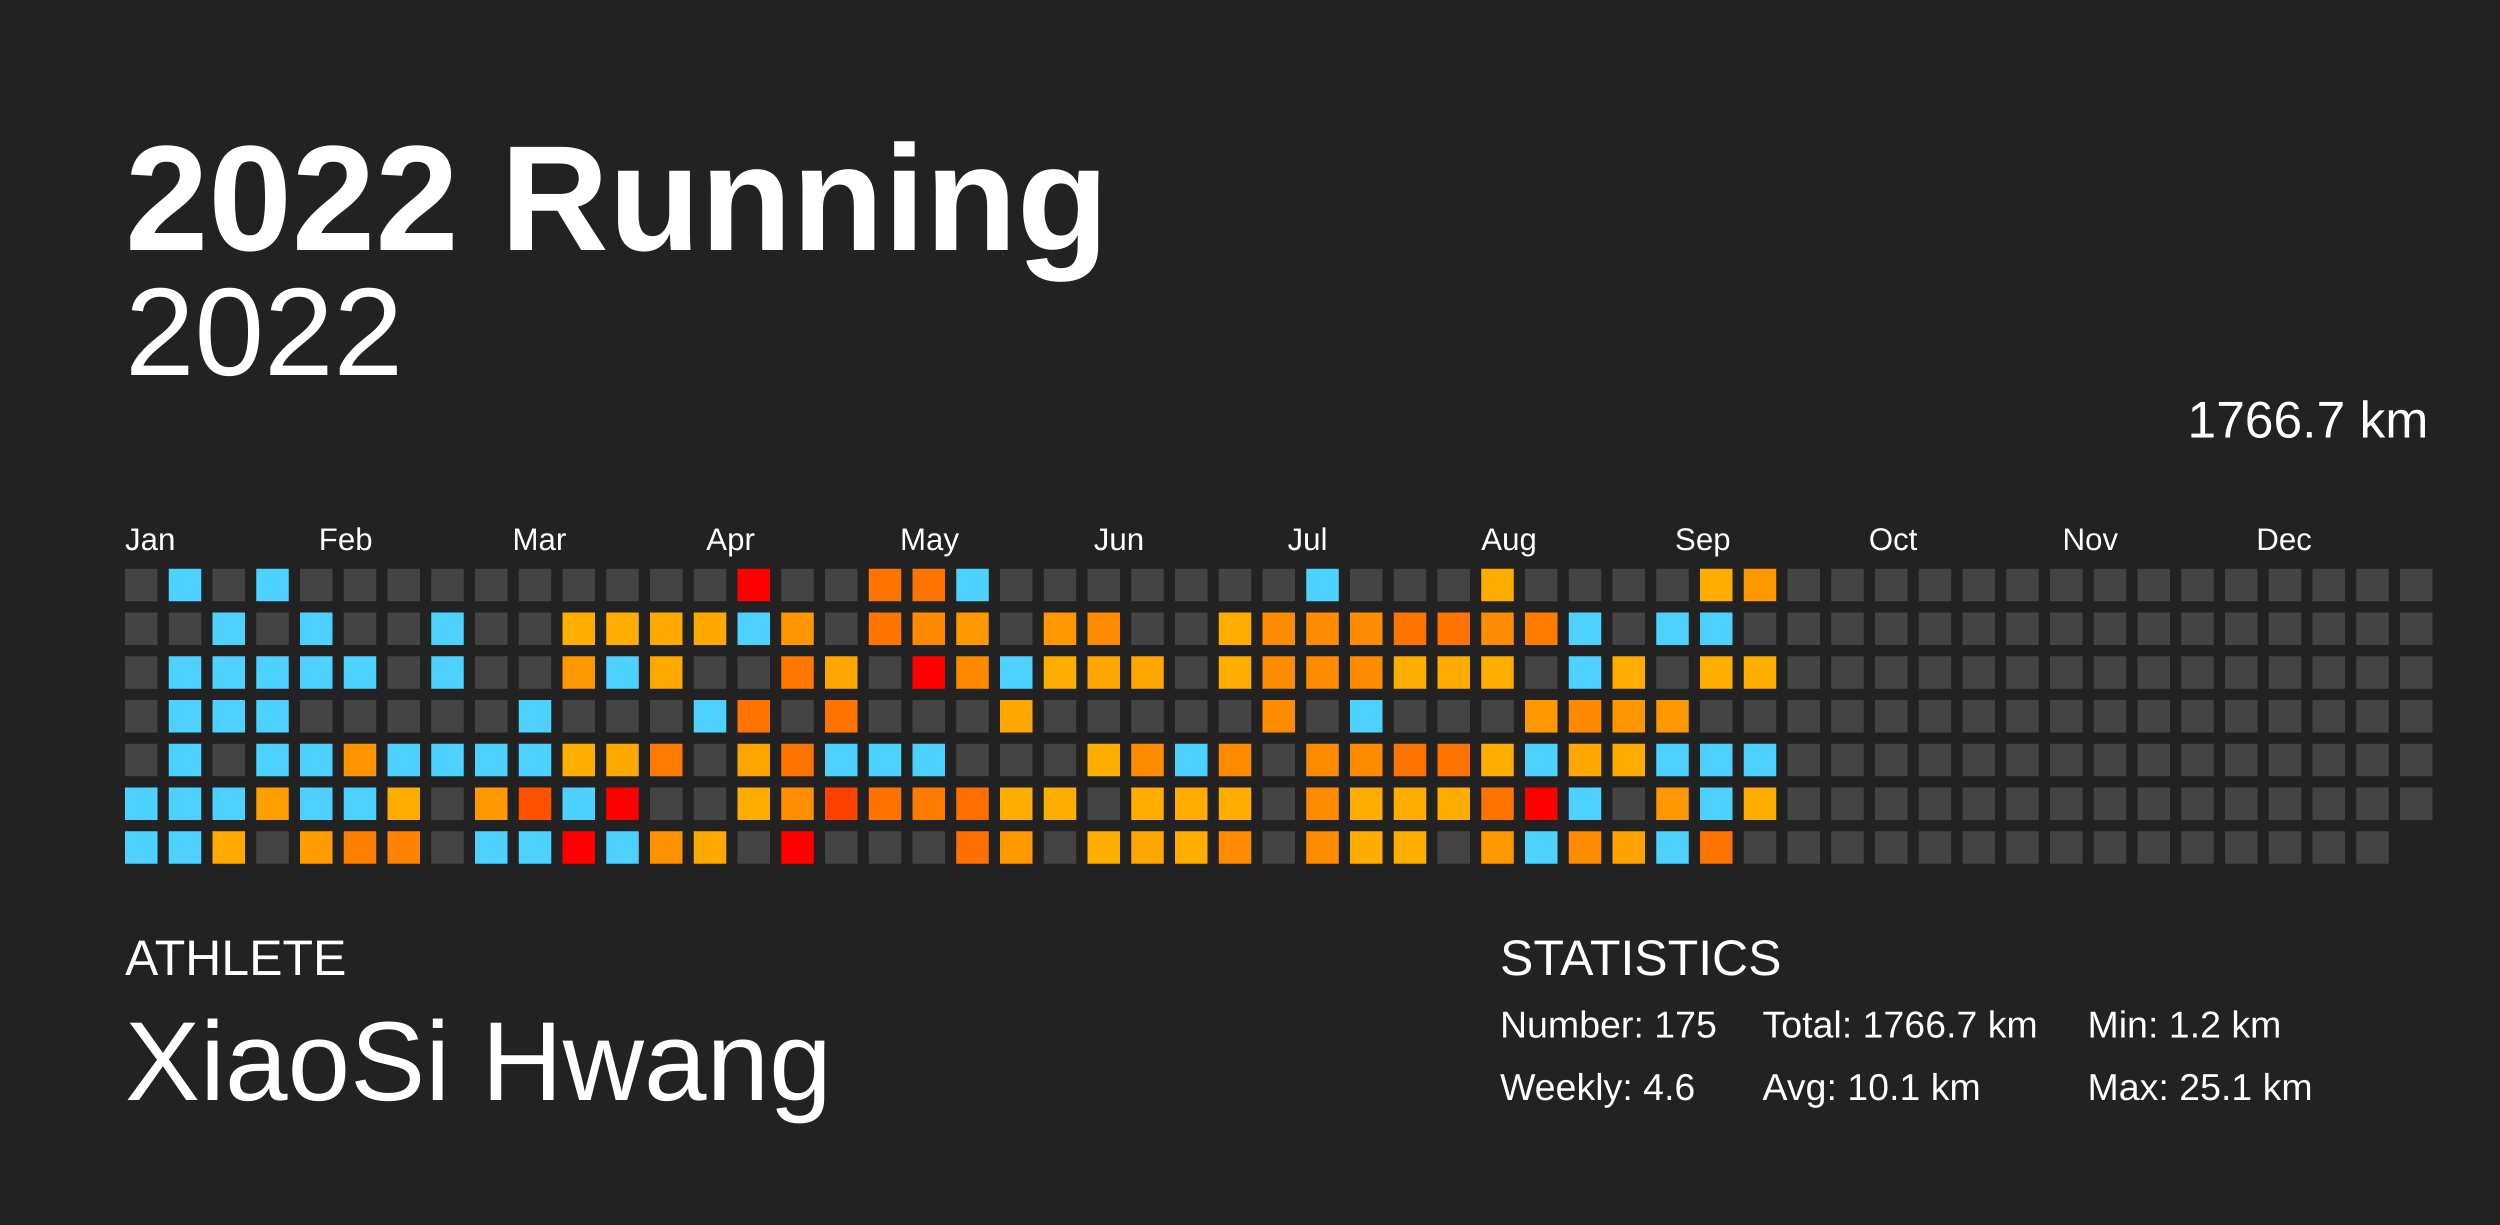
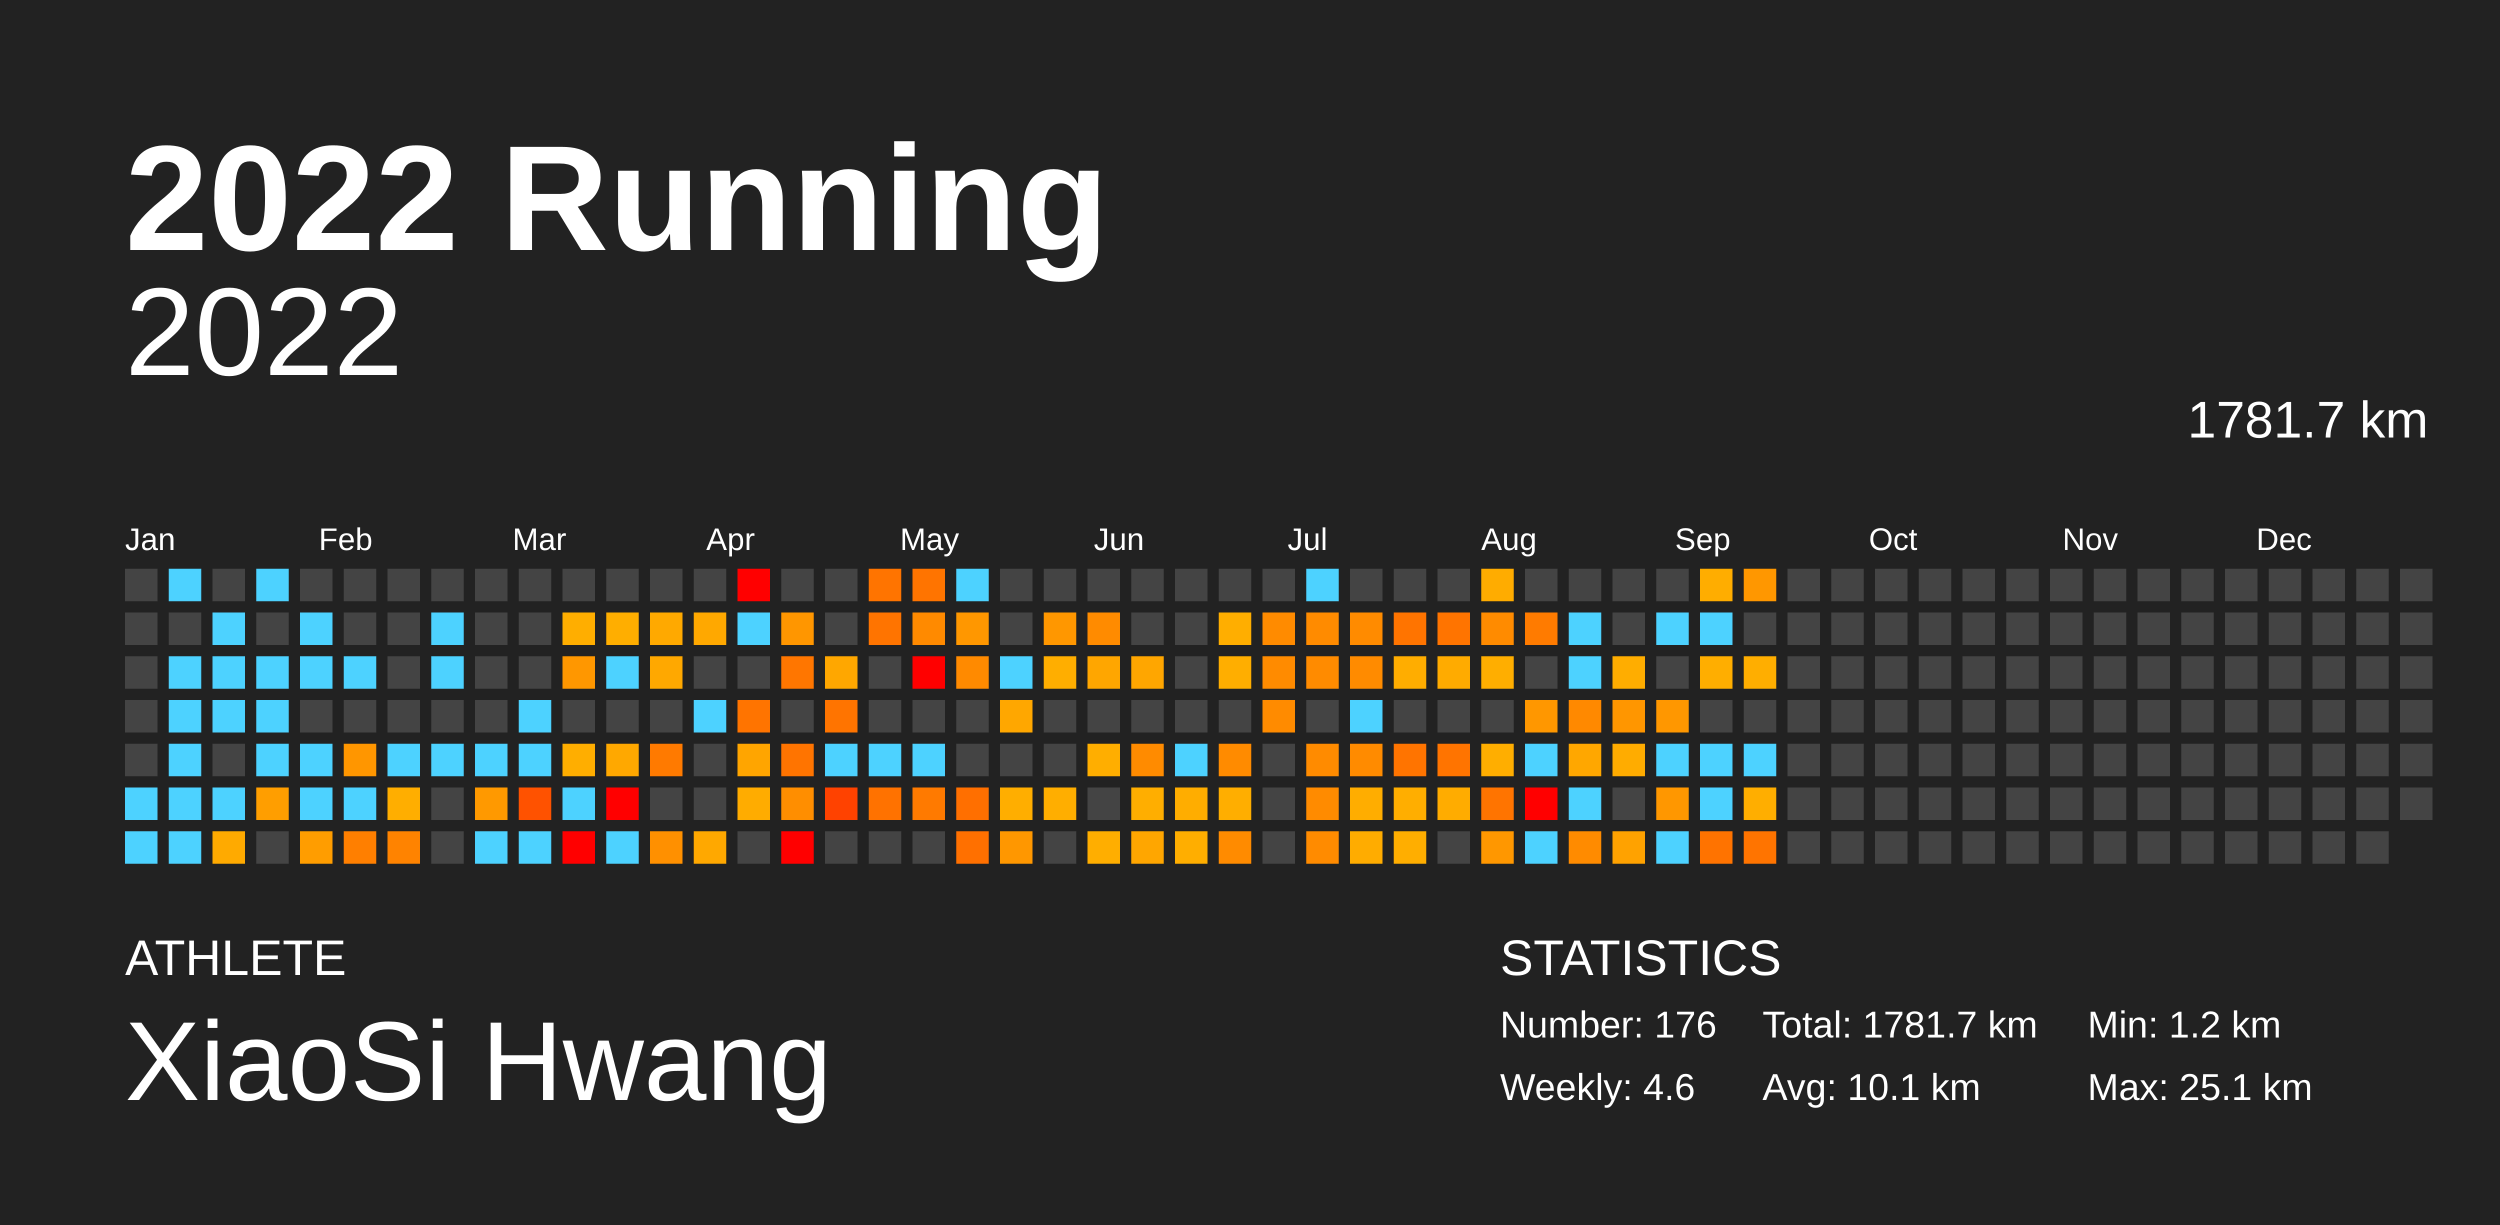
<svg xmlns="http://www.w3.org/2000/svg" baseProfile="full" height="98mm" version="1.1" viewBox="0,0,200,98" width="200mm">
  <defs />
  <rect fill="#222222" height="98" width="200" x="0" y="0" />
  <text fill="#FFFFFF" style="font-size:12px; font-family:Arial; font-weight:bold;" x="10" y="20">2022 Running</text>
  <text fill="#FFFFFF" style="font-size:4px; font-family:Arial" x="10" y="78">ATHLETE</text>
  <text fill="#FFFFFF" style="font-size:9px; font-family:Arial" x="10" y="88">XiaoSi Hwang</text>
  <text fill="#FFFFFF" style="font-size:4px; font-family:Arial" x="120" y="78">STATISTICS</text>
-   <text fill="#FFFFFF" style="font-size:3px; font-family:Arial" x="120" y="83">Number: 175</text>
+   <text fill="#FFFFFF" style="font-size:3px; font-family:Arial" x="120" y="83">Number: 176</text>
  <text fill="#FFFFFF" style="font-size:3px; font-family:Arial" x="120" y="88">Weekly: 4.6</text>
-   <text fill="#FFFFFF" style="font-size:3px; font-family:Arial" x="141" y="83">Total: 1766.7 km</text>
+   <text fill="#FFFFFF" style="font-size:3px; font-family:Arial" x="141" y="83">Total: 1781.7 km</text>
  <text fill="#FFFFFF" style="font-size:3px; font-family:Arial" x="141" y="88">Avg: 10.1 km</text>
  <text fill="#FFFFFF" style="font-size:3px; font-family:Arial" x="167" y="83">Min: 1.2 km</text>
  <text fill="#FFFFFF" style="font-size:3px; font-family:Arial" x="167" y="88">Max: 25.1 km</text>
  <text alignment-baseline="hanging" fill="#FFFFFF" style="font-size:10.0px; font-family:Arial;" x="10" y="30">2022</text>
-   <text alignment-baseline="hanging" fill="#FFFFFF" style="font-size:4.125px; font-family:Arial;" x="175" y="35">1766.7 km</text>
+   <text alignment-baseline="hanging" fill="#FFFFFF" style="font-size:4.125px; font-family:Arial;" x="175" y="35">1781.7 km</text>
  <text fill="#FFFFFF" style="font-size:2.5px; font-family:Arial" x="10.0" y="44">Jan</text>
  <text fill="#FFFFFF" style="font-size:2.5px; font-family:Arial" x="25.5" y="44">Feb</text>
  <text fill="#FFFFFF" style="font-size:2.5px; font-family:Arial" x="41.0" y="44">Mar</text>
  <text fill="#FFFFFF" style="font-size:2.5px; font-family:Arial" x="56.5" y="44">Apr</text>
  <text fill="#FFFFFF" style="font-size:2.5px; font-family:Arial" x="72.0" y="44">May</text>
  <text fill="#FFFFFF" style="font-size:2.5px; font-family:Arial" x="87.5" y="44">Jun</text>
  <text fill="#FFFFFF" style="font-size:2.5px; font-family:Arial" x="103.0" y="44">Jul</text>
  <text fill="#FFFFFF" style="font-size:2.5px; font-family:Arial" x="118.5" y="44">Aug</text>
  <text fill="#FFFFFF" style="font-size:2.5px; font-family:Arial" x="134.0" y="44">Sep</text>
  <text fill="#FFFFFF" style="font-size:2.5px; font-family:Arial" x="149.5" y="44">Oct</text>
  <text fill="#FFFFFF" style="font-size:2.5px; font-family:Arial" x="165.0" y="44">Nov</text>
  <text fill="#FFFFFF" style="font-size:2.5px; font-family:Arial" x="180.5" y="44">Dec</text>
  <rect fill="#444444" height="2.6" width="2.6" x="10.0" y="45.5" />
  <rect fill="#444444" height="2.6" width="2.6" x="10.0" y="49.0" />
  <rect fill="#444444" height="2.6" width="2.6" x="10.0" y="52.5" />
  <rect fill="#444444" height="2.6" width="2.6" x="10.0" y="56.0" />
  <rect fill="#444444" height="2.6" width="2.6" x="10.0" y="59.5" />
  <rect fill="#4dd2ff" height="2.6" width="2.6" x="10.0" y="63.0" />
  <rect fill="#4dd2ff" height="2.6" width="2.6" x="10.0" y="66.5" />
  <rect fill="#4dd2ff" height="2.6" width="2.6" x="13.5" y="45.5" />
  <rect fill="#444444" height="2.6" width="2.6" x="13.5" y="49.0" />
  <rect fill="#4dd2ff" height="2.6" width="2.6" x="13.5" y="52.5" />
  <rect fill="#4dd2ff" height="2.6" width="2.6" x="13.5" y="56.0" />
  <rect fill="#4dd2ff" height="2.6" width="2.6" x="13.5" y="59.5" />
  <rect fill="#4dd2ff" height="2.6" width="2.6" x="13.5" y="63.0" />
  <rect fill="#4dd2ff" height="2.6" width="2.6" x="13.5" y="66.5" />
  <rect fill="#444444" height="2.6" width="2.6" x="17.0" y="45.5" />
  <rect fill="#4dd2ff" height="2.6" width="2.6" x="17.0" y="49.0" />
  <rect fill="#4dd2ff" height="2.6" width="2.6" x="17.0" y="52.5" />
  <rect fill="#4dd2ff" height="2.6" width="2.6" x="17.0" y="56.0" />
  <rect fill="#444444" height="2.6" width="2.6" x="17.0" y="59.5" />
  <rect fill="#4dd2ff" height="2.6" width="2.6" x="17.0" y="63.0" />
  <rect fill="#ffaa00" height="2.6" width="2.6" x="17.0" y="66.5" />
  <rect fill="#4dd2ff" height="2.6" width="2.6" x="20.5" y="45.5" />
  <rect fill="#444444" height="2.6" width="2.6" x="20.5" y="49.0" />
  <rect fill="#4dd2ff" height="2.6" width="2.6" x="20.5" y="52.5" />
  <rect fill="#4dd2ff" height="2.6" width="2.6" x="20.5" y="56.0" />
  <rect fill="#4dd2ff" height="2.6" width="2.6" x="20.5" y="59.5" />
  <rect fill="#ff9e00" height="2.6" width="2.6" x="20.5" y="63.0" />
  <rect fill="#444444" height="2.6" width="2.6" x="20.5" y="66.5" />
  <rect fill="#444444" height="2.6" width="2.6" x="24.0" y="45.5" />
  <rect fill="#4dd2ff" height="2.6" width="2.6" x="24.0" y="49.0" />
  <rect fill="#4dd2ff" height="2.6" width="2.6" x="24.0" y="52.5" />
  <rect fill="#444444" height="2.6" width="2.6" x="24.0" y="56.0" />
  <rect fill="#4dd2ff" height="2.6" width="2.6" x="24.0" y="59.5" />
  <rect fill="#4dd2ff" height="2.6" width="2.6" x="24.0" y="63.0" />
  <rect fill="#ff9d00" height="2.6" width="2.6" x="24.0" y="66.5" />
  <rect fill="#444444" height="2.6" width="2.6" x="27.5" y="45.5" />
  <rect fill="#444444" height="2.6" width="2.6" x="27.5" y="49.0" />
  <rect fill="#4dd2ff" height="2.6" width="2.6" x="27.5" y="52.5" />
  <rect fill="#444444" height="2.6" width="2.6" x="27.5" y="56.0" />
  <rect fill="#ff9600" height="2.6" width="2.6" x="27.5" y="59.5" />
  <rect fill="#4dd2ff" height="2.6" width="2.6" x="27.5" y="63.0" />
  <rect fill="#ff7f00" height="2.6" width="2.6" x="27.5" y="66.5" />
  <rect fill="#444444" height="2.6" width="2.6" x="31.0" y="45.5" />
  <rect fill="#444444" height="2.6" width="2.6" x="31.0" y="49.0" />
  <rect fill="#444444" height="2.6" width="2.6" x="31.0" y="52.5" />
  <rect fill="#444444" height="2.6" width="2.6" x="31.0" y="56.0" />
  <rect fill="#4dd2ff" height="2.6" width="2.6" x="31.0" y="59.5" />
  <rect fill="#ffae00" height="2.6" width="2.6" x="31.0" y="63.0" />
  <rect fill="#ff8300" height="2.6" width="2.6" x="31.0" y="66.5" />
  <rect fill="#444444" height="2.6" width="2.6" x="34.5" y="45.5" />
  <rect fill="#4dd2ff" height="2.6" width="2.6" x="34.5" y="49.0" />
  <rect fill="#4dd2ff" height="2.6" width="2.6" x="34.5" y="52.5" />
  <rect fill="#444444" height="2.6" width="2.6" x="34.5" y="56.0" />
  <rect fill="#4dd2ff" height="2.6" width="2.6" x="34.5" y="59.5" />
  <rect fill="#444444" height="2.6" width="2.6" x="34.5" y="63.0" />
  <rect fill="#444444" height="2.6" width="2.6" x="34.5" y="66.5" />
  <rect fill="#444444" height="2.6" width="2.6" x="38.0" y="45.5" />
  <rect fill="#444444" height="2.6" width="2.6" x="38.0" y="49.0" />
  <rect fill="#444444" height="2.6" width="2.6" x="38.0" y="52.5" />
  <rect fill="#444444" height="2.6" width="2.6" x="38.0" y="56.0" />
  <rect fill="#4dd2ff" height="2.6" width="2.6" x="38.0" y="59.5" />
  <rect fill="#ff9900" height="2.6" width="2.6" x="38.0" y="63.0" />
  <rect fill="#4dd2ff" height="2.6" width="2.6" x="38.0" y="66.5" />
  <rect fill="#444444" height="2.6" width="2.6" x="41.5" y="45.5" />
  <rect fill="#444444" height="2.6" width="2.6" x="41.5" y="49.0" />
  <rect fill="#444444" height="2.6" width="2.6" x="41.5" y="52.5" />
  <rect fill="#4dd2ff" height="2.6" width="2.6" x="41.5" y="56.0" />
  <rect fill="#4dd2ff" height="2.6" width="2.6" x="41.5" y="59.5" />
  <rect fill="#ff5200" height="2.6" width="2.6" x="41.5" y="63.0" />
  <rect fill="#4dd2ff" height="2.6" width="2.6" x="41.5" y="66.5" />
  <rect fill="#444444" height="2.6" width="2.6" x="45.0" y="45.5" />
  <rect fill="#ffae00" height="2.6" width="2.6" x="45.0" y="49.0" />
  <rect fill="#ff9700" height="2.6" width="2.6" x="45.0" y="52.5" />
  <rect fill="#444444" height="2.6" width="2.6" x="45.0" y="56.0" />
  <rect fill="#ffae00" height="2.6" width="2.6" x="45.0" y="59.5" />
  <rect fill="#4dd2ff" height="2.6" width="2.6" x="45.0" y="63.0" />
  <rect fill="red" height="2.6" width="2.6" x="45.0" y="66.5" />
  <rect fill="#444444" height="2.6" width="2.6" x="48.5" y="45.5" />
  <rect fill="#ffae00" height="2.6" width="2.6" x="48.5" y="49.0" />
  <rect fill="#4dd2ff" height="2.6" width="2.6" x="48.5" y="52.5" />
  <rect fill="#444444" height="2.6" width="2.6" x="48.5" y="56.0" />
  <rect fill="#ffa800" height="2.6" width="2.6" x="48.5" y="59.5" />
  <rect fill="red" height="2.6" width="2.6" x="48.5" y="63.0" />
  <rect fill="#4dd2ff" height="2.6" width="2.6" x="48.5" y="66.5" />
  <rect fill="#444444" height="2.6" width="2.6" x="52.0" y="45.5" />
  <rect fill="#ffa900" height="2.6" width="2.6" x="52.0" y="49.0" />
  <rect fill="#ffa800" height="2.6" width="2.6" x="52.0" y="52.5" />
  <rect fill="#444444" height="2.6" width="2.6" x="52.0" y="56.0" />
  <rect fill="#ff7a00" height="2.6" width="2.6" x="52.0" y="59.5" />
  <rect fill="#444444" height="2.6" width="2.6" x="52.0" y="63.0" />
  <rect fill="#ff9000" height="2.6" width="2.6" x="52.0" y="66.5" />
  <rect fill="#444444" height="2.6" width="2.6" x="55.5" y="45.5" />
  <rect fill="#ffa800" height="2.6" width="2.6" x="55.5" y="49.0" />
  <rect fill="#444444" height="2.6" width="2.6" x="55.5" y="52.5" />
  <rect fill="#4dd2ff" height="2.6" width="2.6" x="55.5" y="56.0" />
  <rect fill="#444444" height="2.6" width="2.6" x="55.5" y="59.5" />
  <rect fill="#444444" height="2.6" width="2.6" x="55.5" y="63.0" />
  <rect fill="#ffa800" height="2.6" width="2.6" x="55.5" y="66.5" />
  <rect fill="red" height="2.6" width="2.6" x="59.0" y="45.5" />
  <rect fill="#4dd2ff" height="2.6" width="2.6" x="59.0" y="49.0" />
  <rect fill="#444444" height="2.6" width="2.6" x="59.0" y="52.5" />
  <rect fill="#ff7400" height="2.6" width="2.6" x="59.0" y="56.0" />
  <rect fill="#ffa500" height="2.6" width="2.6" x="59.0" y="59.5" />
  <rect fill="#ffac00" height="2.6" width="2.6" x="59.0" y="63.0" />
  <rect fill="#444444" height="2.6" width="2.6" x="59.0" y="66.5" />
  <rect fill="#444444" height="2.6" width="2.6" x="62.5" y="45.5" />
  <rect fill="#ff9600" height="2.6" width="2.6" x="62.5" y="49.0" />
  <rect fill="#ff7600" height="2.6" width="2.6" x="62.5" y="52.5" />
  <rect fill="#444444" height="2.6" width="2.6" x="62.5" y="56.0" />
  <rect fill="#ff7400" height="2.6" width="2.6" x="62.5" y="59.5" />
  <rect fill="#ff8e00" height="2.6" width="2.6" x="62.5" y="63.0" />
  <rect fill="red" height="2.6" width="2.6" x="62.5" y="66.5" />
  <rect fill="#444444" height="2.6" width="2.6" x="66.0" y="45.5" />
  <rect fill="#444444" height="2.6" width="2.6" x="66.0" y="49.0" />
  <rect fill="#ffa700" height="2.6" width="2.6" x="66.0" y="52.5" />
  <rect fill="#ff7400" height="2.6" width="2.6" x="66.0" y="56.0" />
  <rect fill="#4dd2ff" height="2.6" width="2.6" x="66.0" y="59.5" />
  <rect fill="#ff4200" height="2.6" width="2.6" x="66.0" y="63.0" />
  <rect fill="#444444" height="2.6" width="2.6" x="66.0" y="66.5" />
  <rect fill="#ff7400" height="2.6" width="2.6" x="69.5" y="45.5" />
  <rect fill="#ff7400" height="2.6" width="2.6" x="69.5" y="49.0" />
  <rect fill="#444444" height="2.6" width="2.6" x="69.5" y="52.5" />
  <rect fill="#444444" height="2.6" width="2.6" x="69.5" y="56.0" />
  <rect fill="#4dd2ff" height="2.6" width="2.6" x="69.5" y="59.5" />
  <rect fill="#ff7200" height="2.6" width="2.6" x="69.5" y="63.0" />
  <rect fill="#444444" height="2.6" width="2.6" x="69.5" y="66.5" />
  <rect fill="#ff7400" height="2.6" width="2.6" x="73.0" y="45.5" />
  <rect fill="#ff8a00" height="2.6" width="2.6" x="73.0" y="49.0" />
  <rect fill="red" height="2.6" width="2.6" x="73.0" y="52.5" />
  <rect fill="#444444" height="2.6" width="2.6" x="73.0" y="56.0" />
  <rect fill="#4dd2ff" height="2.6" width="2.6" x="73.0" y="59.5" />
  <rect fill="#ff7a00" height="2.6" width="2.6" x="73.0" y="63.0" />
  <rect fill="#444444" height="2.6" width="2.6" x="73.0" y="66.5" />
  <rect fill="#4dd2ff" height="2.6" width="2.6" x="76.5" y="45.5" />
  <rect fill="#ff9700" height="2.6" width="2.6" x="76.5" y="49.0" />
  <rect fill="#ff8a00" height="2.6" width="2.6" x="76.5" y="52.5" />
  <rect fill="#444444" height="2.6" width="2.6" x="76.5" y="56.0" />
  <rect fill="#444444" height="2.6" width="2.6" x="76.5" y="59.5" />
  <rect fill="#ff6f00" height="2.6" width="2.6" x="76.5" y="63.0" />
  <rect fill="#ff7000" height="2.6" width="2.6" x="76.5" y="66.5" />
  <rect fill="#444444" height="2.6" width="2.6" x="80.0" y="45.5" />
  <rect fill="#444444" height="2.6" width="2.6" x="80.0" y="49.0" />
  <rect fill="#4dd2ff" height="2.6" width="2.6" x="80.0" y="52.5" />
  <rect fill="#ffa700" height="2.6" width="2.6" x="80.0" y="56.0" />
  <rect fill="#444444" height="2.6" width="2.6" x="80.0" y="59.5" />
  <rect fill="#ffae00" height="2.6" width="2.6" x="80.0" y="63.0" />
  <rect fill="#ff9700" height="2.6" width="2.6" x="80.0" y="66.5" />
  <rect fill="#444444" height="2.6" width="2.6" x="83.5" y="45.5" />
  <rect fill="#ff9700" height="2.6" width="2.6" x="83.5" y="49.0" />
  <rect fill="#ffae00" height="2.6" width="2.6" x="83.5" y="52.5" />
  <rect fill="#444444" height="2.6" width="2.6" x="83.5" y="56.0" />
  <rect fill="#444444" height="2.6" width="2.6" x="83.5" y="59.5" />
  <rect fill="#ffae00" height="2.6" width="2.6" x="83.5" y="63.0" />
  <rect fill="#444444" height="2.6" width="2.6" x="83.5" y="66.5" />
  <rect fill="#444444" height="2.6" width="2.6" x="87.0" y="45.5" />
  <rect fill="#ff8b00" height="2.6" width="2.6" x="87.0" y="49.0" />
  <rect fill="#ffa600" height="2.6" width="2.6" x="87.0" y="52.5" />
  <rect fill="#444444" height="2.6" width="2.6" x="87.0" y="56.0" />
  <rect fill="#ffae00" height="2.6" width="2.6" x="87.0" y="59.5" />
  <rect fill="#444444" height="2.6" width="2.6" x="87.0" y="63.0" />
  <rect fill="#ffae00" height="2.6" width="2.6" x="87.0" y="66.5" />
  <rect fill="#444444" height="2.6" width="2.6" x="90.5" y="45.5" />
  <rect fill="#444444" height="2.6" width="2.6" x="90.5" y="49.0" />
  <rect fill="#ffa600" height="2.6" width="2.6" x="90.5" y="52.5" />
  <rect fill="#444444" height="2.6" width="2.6" x="90.5" y="56.0" />
  <rect fill="#ff8b00" height="2.6" width="2.6" x="90.5" y="59.5" />
  <rect fill="#ffae00" height="2.6" width="2.6" x="90.5" y="63.0" />
  <rect fill="#ffa600" height="2.6" width="2.6" x="90.5" y="66.5" />
  <rect fill="#444444" height="2.6" width="2.6" x="94.0" y="45.5" />
  <rect fill="#444444" height="2.6" width="2.6" x="94.0" y="49.0" />
  <rect fill="#444444" height="2.6" width="2.6" x="94.0" y="52.5" />
  <rect fill="#444444" height="2.6" width="2.6" x="94.0" y="56.0" />
  <rect fill="#4dd2ff" height="2.6" width="2.6" x="94.0" y="59.5" />
  <rect fill="#ffad00" height="2.6" width="2.6" x="94.0" y="63.0" />
  <rect fill="#ffae00" height="2.6" width="2.6" x="94.0" y="66.5" />
  <rect fill="#444444" height="2.6" width="2.6" x="97.5" y="45.5" />
  <rect fill="#ffae00" height="2.6" width="2.6" x="97.5" y="49.0" />
  <rect fill="#ffae00" height="2.6" width="2.6" x="97.5" y="52.5" />
  <rect fill="#444444" height="2.6" width="2.6" x="97.5" y="56.0" />
  <rect fill="#ff8b00" height="2.6" width="2.6" x="97.5" y="59.5" />
  <rect fill="#ffae00" height="2.6" width="2.6" x="97.5" y="63.0" />
  <rect fill="#ff8b00" height="2.6" width="2.6" x="97.5" y="66.5" />
  <rect fill="#444444" height="2.6" width="2.6" x="101.0" y="45.5" />
  <rect fill="#ff8b00" height="2.6" width="2.6" x="101.0" y="49.0" />
  <rect fill="#ff8b00" height="2.6" width="2.6" x="101.0" y="52.5" />
  <rect fill="#ff8b00" height="2.6" width="2.6" x="101.0" y="56.0" />
  <rect fill="#444444" height="2.6" width="2.6" x="101.0" y="59.5" />
  <rect fill="#444444" height="2.6" width="2.6" x="101.0" y="63.0" />
  <rect fill="#444444" height="2.6" width="2.6" x="101.0" y="66.5" />
  <rect fill="#4dd2ff" height="2.6" width="2.6" x="104.5" y="45.5" />
  <rect fill="#ff8b00" height="2.6" width="2.6" x="104.5" y="49.0" />
  <rect fill="#ff8b00" height="2.6" width="2.6" x="104.5" y="52.5" />
  <rect fill="#444444" height="2.6" width="2.6" x="104.5" y="56.0" />
  <rect fill="#ff8b00" height="2.6" width="2.6" x="104.5" y="59.5" />
  <rect fill="#ff8b00" height="2.6" width="2.6" x="104.5" y="63.0" />
  <rect fill="#ff8b00" height="2.6" width="2.6" x="104.5" y="66.5" />
  <rect fill="#444444" height="2.6" width="2.6" x="108.0" y="45.5" />
  <rect fill="#ff8b00" height="2.6" width="2.6" x="108.0" y="49.0" />
  <rect fill="#ff8b00" height="2.6" width="2.6" x="108.0" y="52.5" />
  <rect fill="#4dd2ff" height="2.6" width="2.6" x="108.0" y="56.0" />
  <rect fill="#ff8b00" height="2.6" width="2.6" x="108.0" y="59.5" />
  <rect fill="#ffad00" height="2.6" width="2.6" x="108.0" y="63.0" />
  <rect fill="#ffac00" height="2.6" width="2.6" x="108.0" y="66.5" />
  <rect fill="#444444" height="2.6" width="2.6" x="111.5" y="45.5" />
  <rect fill="#ff7400" height="2.6" width="2.6" x="111.5" y="49.0" />
  <rect fill="#ffad00" height="2.6" width="2.6" x="111.5" y="52.5" />
  <rect fill="#444444" height="2.6" width="2.6" x="111.5" y="56.0" />
  <rect fill="#ff7400" height="2.6" width="2.6" x="111.5" y="59.5" />
  <rect fill="#ffae00" height="2.6" width="2.6" x="111.5" y="63.0" />
  <rect fill="#ffae00" height="2.6" width="2.6" x="111.5" y="66.5" />
  <rect fill="#444444" height="2.6" width="2.6" x="115.0" y="45.5" />
  <rect fill="#ff7400" height="2.6" width="2.6" x="115.0" y="49.0" />
  <rect fill="#ffab00" height="2.6" width="2.6" x="115.0" y="52.5" />
  <rect fill="#444444" height="2.6" width="2.6" x="115.0" y="56.0" />
  <rect fill="#ff7400" height="2.6" width="2.6" x="115.0" y="59.5" />
  <rect fill="#ffac00" height="2.6" width="2.6" x="115.0" y="63.0" />
  <rect fill="#444444" height="2.6" width="2.6" x="115.0" y="66.5" />
  <rect fill="#ffac00" height="2.6" width="2.6" x="118.5" y="45.5" />
  <rect fill="#ff8b00" height="2.6" width="2.6" x="118.5" y="49.0" />
  <rect fill="#ffae00" height="2.6" width="2.6" x="118.5" y="52.5" />
  <rect fill="#444444" height="2.6" width="2.6" x="118.5" y="56.0" />
  <rect fill="#ffae00" height="2.6" width="2.6" x="118.5" y="59.5" />
  <rect fill="#ff7400" height="2.6" width="2.6" x="118.5" y="63.0" />
  <rect fill="#ff9700" height="2.6" width="2.6" x="118.5" y="66.5" />
  <rect fill="#444444" height="2.6" width="2.6" x="122.0" y="45.5" />
  <rect fill="#ff7b00" height="2.6" width="2.6" x="122.0" y="49.0" />
  <rect fill="#444444" height="2.6" width="2.6" x="122.0" y="52.5" />
  <rect fill="#ff9700" height="2.6" width="2.6" x="122.0" y="56.0" />
  <rect fill="#4dd2ff" height="2.6" width="2.6" x="122.0" y="59.5" />
  <rect fill="red" height="2.6" width="2.6" x="122.0" y="63.0" />
  <rect fill="#4dd2ff" height="2.6" width="2.6" x="122.0" y="66.5" />
  <rect fill="#444444" height="2.6" width="2.6" x="125.5" y="45.5" />
  <rect fill="#4dd2ff" height="2.6" width="2.6" x="125.5" y="49.0" />
  <rect fill="#4dd2ff" height="2.6" width="2.6" x="125.5" y="52.5" />
  <rect fill="#ff8900" height="2.6" width="2.6" x="125.5" y="56.0" />
  <rect fill="#ffa700" height="2.6" width="2.6" x="125.5" y="59.5" />
  <rect fill="#4dd2ff" height="2.6" width="2.6" x="125.5" y="63.0" />
  <rect fill="#ff8b00" height="2.6" width="2.6" x="125.5" y="66.5" />
  <rect fill="#444444" height="2.6" width="2.6" x="129.0" y="45.5" />
  <rect fill="#444444" height="2.6" width="2.6" x="129.0" y="49.0" />
  <rect fill="#ffad00" height="2.6" width="2.6" x="129.0" y="52.5" />
  <rect fill="#ff9600" height="2.6" width="2.6" x="129.0" y="56.0" />
  <rect fill="#ffac00" height="2.6" width="2.6" x="129.0" y="59.5" />
  <rect fill="#444444" height="2.6" width="2.6" x="129.0" y="63.0" />
  <rect fill="#ffa200" height="2.6" width="2.6" x="129.0" y="66.5" />
  <rect fill="#444444" height="2.6" width="2.6" x="132.5" y="45.5" />
  <rect fill="#4dd2ff" height="2.6" width="2.6" x="132.5" y="49.0" />
  <rect fill="#444444" height="2.6" width="2.6" x="132.5" y="52.5" />
  <rect fill="#ff9700" height="2.6" width="2.6" x="132.5" y="56.0" />
  <rect fill="#4dd2ff" height="2.6" width="2.6" x="132.5" y="59.5" />
  <rect fill="#ff9700" height="2.6" width="2.6" x="132.5" y="63.0" />
  <rect fill="#4dd2ff" height="2.6" width="2.6" x="132.5" y="66.5" />
  <rect fill="#ffad00" height="2.6" width="2.6" x="136.0" y="45.5" />
  <rect fill="#4dd2ff" height="2.6" width="2.6" x="136.0" y="49.0" />
  <rect fill="#ffae00" height="2.6" width="2.6" x="136.0" y="52.5" />
  <rect fill="#444444" height="2.6" width="2.6" x="136.0" y="56.0" />
  <rect fill="#4dd2ff" height="2.6" width="2.6" x="136.0" y="59.5" />
  <rect fill="#4dd2ff" height="2.6" width="2.6" x="136.0" y="63.0" />
  <rect fill="#ff7300" height="2.6" width="2.6" x="136.0" y="66.5" />
  <rect fill="#ff9700" height="2.6" width="2.6" x="139.5" y="45.5" />
  <rect fill="#444444" height="2.6" width="2.6" x="139.5" y="49.0" />
  <rect fill="#ffae00" height="2.6" width="2.6" x="139.5" y="52.5" />
  <rect fill="#444444" height="2.6" width="2.6" x="139.5" y="56.0" />
  <rect fill="#4dd2ff" height="2.6" width="2.6" x="139.5" y="59.5" />
  <rect fill="#ffae00" height="2.6" width="2.6" x="139.5" y="63.0" />
-   <rect fill="#444444" height="2.6" width="2.6" x="139.5" y="66.5" />
+   <rect fill="#ff7400" height="2.6" width="2.6" x="139.5" y="66.5" />
  <rect fill="#444444" height="2.6" width="2.6" x="143.0" y="45.5" />
  <rect fill="#444444" height="2.6" width="2.6" x="143.0" y="49.0" />
  <rect fill="#444444" height="2.6" width="2.6" x="143.0" y="52.5" />
  <rect fill="#444444" height="2.6" width="2.6" x="143.0" y="56.0" />
  <rect fill="#444444" height="2.6" width="2.6" x="143.0" y="59.5" />
  <rect fill="#444444" height="2.6" width="2.6" x="143.0" y="63.0" />
  <rect fill="#444444" height="2.6" width="2.6" x="143.0" y="66.5" />
  <rect fill="#444444" height="2.6" width="2.6" x="146.5" y="45.5" />
  <rect fill="#444444" height="2.6" width="2.6" x="146.5" y="49.0" />
  <rect fill="#444444" height="2.6" width="2.6" x="146.5" y="52.5" />
  <rect fill="#444444" height="2.6" width="2.6" x="146.5" y="56.0" />
  <rect fill="#444444" height="2.6" width="2.6" x="146.5" y="59.5" />
  <rect fill="#444444" height="2.6" width="2.6" x="146.5" y="63.0" />
  <rect fill="#444444" height="2.6" width="2.6" x="146.5" y="66.5" />
  <rect fill="#444444" height="2.6" width="2.6" x="150.0" y="45.5" />
  <rect fill="#444444" height="2.6" width="2.6" x="150.0" y="49.0" />
  <rect fill="#444444" height="2.6" width="2.6" x="150.0" y="52.5" />
  <rect fill="#444444" height="2.6" width="2.6" x="150.0" y="56.0" />
  <rect fill="#444444" height="2.6" width="2.6" x="150.0" y="59.5" />
  <rect fill="#444444" height="2.6" width="2.6" x="150.0" y="63.0" />
  <rect fill="#444444" height="2.6" width="2.6" x="150.0" y="66.5" />
  <rect fill="#444444" height="2.6" width="2.6" x="153.5" y="45.5" />
  <rect fill="#444444" height="2.6" width="2.6" x="153.5" y="49.0" />
  <rect fill="#444444" height="2.6" width="2.6" x="153.5" y="52.5" />
  <rect fill="#444444" height="2.6" width="2.6" x="153.5" y="56.0" />
  <rect fill="#444444" height="2.6" width="2.6" x="153.5" y="59.5" />
  <rect fill="#444444" height="2.6" width="2.6" x="153.5" y="63.0" />
  <rect fill="#444444" height="2.6" width="2.6" x="153.5" y="66.5" />
  <rect fill="#444444" height="2.6" width="2.6" x="157.0" y="45.5" />
  <rect fill="#444444" height="2.6" width="2.6" x="157.0" y="49.0" />
  <rect fill="#444444" height="2.6" width="2.6" x="157.0" y="52.5" />
  <rect fill="#444444" height="2.6" width="2.6" x="157.0" y="56.0" />
  <rect fill="#444444" height="2.6" width="2.6" x="157.0" y="59.5" />
  <rect fill="#444444" height="2.6" width="2.6" x="157.0" y="63.0" />
  <rect fill="#444444" height="2.6" width="2.6" x="157.0" y="66.5" />
  <rect fill="#444444" height="2.6" width="2.6" x="160.5" y="45.5" />
  <rect fill="#444444" height="2.6" width="2.6" x="160.5" y="49.0" />
  <rect fill="#444444" height="2.6" width="2.6" x="160.5" y="52.5" />
  <rect fill="#444444" height="2.6" width="2.6" x="160.5" y="56.0" />
  <rect fill="#444444" height="2.6" width="2.6" x="160.5" y="59.5" />
  <rect fill="#444444" height="2.6" width="2.6" x="160.5" y="63.0" />
  <rect fill="#444444" height="2.6" width="2.6" x="160.5" y="66.5" />
  <rect fill="#444444" height="2.6" width="2.6" x="164.0" y="45.5" />
  <rect fill="#444444" height="2.6" width="2.6" x="164.0" y="49.0" />
  <rect fill="#444444" height="2.6" width="2.6" x="164.0" y="52.5" />
  <rect fill="#444444" height="2.6" width="2.6" x="164.0" y="56.0" />
  <rect fill="#444444" height="2.6" width="2.6" x="164.0" y="59.5" />
  <rect fill="#444444" height="2.6" width="2.6" x="164.0" y="63.0" />
  <rect fill="#444444" height="2.6" width="2.6" x="164.0" y="66.5" />
  <rect fill="#444444" height="2.6" width="2.6" x="167.5" y="45.5" />
  <rect fill="#444444" height="2.6" width="2.6" x="167.5" y="49.0" />
  <rect fill="#444444" height="2.6" width="2.6" x="167.5" y="52.5" />
  <rect fill="#444444" height="2.6" width="2.6" x="167.5" y="56.0" />
  <rect fill="#444444" height="2.6" width="2.6" x="167.5" y="59.5" />
  <rect fill="#444444" height="2.6" width="2.6" x="167.5" y="63.0" />
  <rect fill="#444444" height="2.6" width="2.6" x="167.5" y="66.5" />
  <rect fill="#444444" height="2.6" width="2.6" x="171.0" y="45.5" />
  <rect fill="#444444" height="2.6" width="2.6" x="171.0" y="49.0" />
  <rect fill="#444444" height="2.6" width="2.6" x="171.0" y="52.5" />
  <rect fill="#444444" height="2.6" width="2.6" x="171.0" y="56.0" />
  <rect fill="#444444" height="2.6" width="2.6" x="171.0" y="59.5" />
  <rect fill="#444444" height="2.6" width="2.6" x="171.0" y="63.0" />
  <rect fill="#444444" height="2.6" width="2.6" x="171.0" y="66.5" />
  <rect fill="#444444" height="2.6" width="2.6" x="174.5" y="45.5" />
  <rect fill="#444444" height="2.6" width="2.6" x="174.5" y="49.0" />
  <rect fill="#444444" height="2.6" width="2.6" x="174.5" y="52.5" />
  <rect fill="#444444" height="2.6" width="2.6" x="174.5" y="56.0" />
  <rect fill="#444444" height="2.6" width="2.6" x="174.5" y="59.5" />
  <rect fill="#444444" height="2.6" width="2.6" x="174.5" y="63.0" />
  <rect fill="#444444" height="2.6" width="2.6" x="174.5" y="66.5" />
  <rect fill="#444444" height="2.6" width="2.6" x="178.0" y="45.5" />
  <rect fill="#444444" height="2.6" width="2.6" x="178.0" y="49.0" />
  <rect fill="#444444" height="2.6" width="2.6" x="178.0" y="52.5" />
  <rect fill="#444444" height="2.6" width="2.6" x="178.0" y="56.0" />
  <rect fill="#444444" height="2.6" width="2.6" x="178.0" y="59.5" />
  <rect fill="#444444" height="2.6" width="2.6" x="178.0" y="63.0" />
  <rect fill="#444444" height="2.6" width="2.6" x="178.0" y="66.5" />
  <rect fill="#444444" height="2.6" width="2.6" x="181.5" y="45.5" />
  <rect fill="#444444" height="2.6" width="2.6" x="181.5" y="49.0" />
  <rect fill="#444444" height="2.6" width="2.6" x="181.5" y="52.5" />
  <rect fill="#444444" height="2.6" width="2.6" x="181.5" y="56.0" />
  <rect fill="#444444" height="2.6" width="2.6" x="181.5" y="59.5" />
  <rect fill="#444444" height="2.6" width="2.6" x="181.5" y="63.0" />
  <rect fill="#444444" height="2.6" width="2.6" x="181.5" y="66.5" />
  <rect fill="#444444" height="2.6" width="2.6" x="185.0" y="45.5" />
  <rect fill="#444444" height="2.6" width="2.6" x="185.0" y="49.0" />
  <rect fill="#444444" height="2.6" width="2.6" x="185.0" y="52.5" />
  <rect fill="#444444" height="2.6" width="2.6" x="185.0" y="56.0" />
  <rect fill="#444444" height="2.6" width="2.6" x="185.0" y="59.5" />
  <rect fill="#444444" height="2.6" width="2.6" x="185.0" y="63.0" />
  <rect fill="#444444" height="2.6" width="2.6" x="185.0" y="66.5" />
  <rect fill="#444444" height="2.6" width="2.6" x="188.5" y="45.5" />
  <rect fill="#444444" height="2.6" width="2.6" x="188.5" y="49.0" />
  <rect fill="#444444" height="2.6" width="2.6" x="188.5" y="52.5" />
  <rect fill="#444444" height="2.6" width="2.6" x="188.5" y="56.0" />
  <rect fill="#444444" height="2.6" width="2.6" x="188.5" y="59.5" />
  <rect fill="#444444" height="2.6" width="2.6" x="188.5" y="63.0" />
  <rect fill="#444444" height="2.6" width="2.6" x="188.5" y="66.5" />
  <rect fill="#444444" height="2.6" width="2.6" x="192.0" y="45.5" />
  <rect fill="#444444" height="2.6" width="2.6" x="192.0" y="49.0" />
  <rect fill="#444444" height="2.6" width="2.6" x="192.0" y="52.5" />
  <rect fill="#444444" height="2.6" width="2.6" x="192.0" y="56.0" />
  <rect fill="#444444" height="2.6" width="2.6" x="192.0" y="59.5" />
  <rect fill="#444444" height="2.6" width="2.6" x="192.0" y="63.0" />
</svg>
